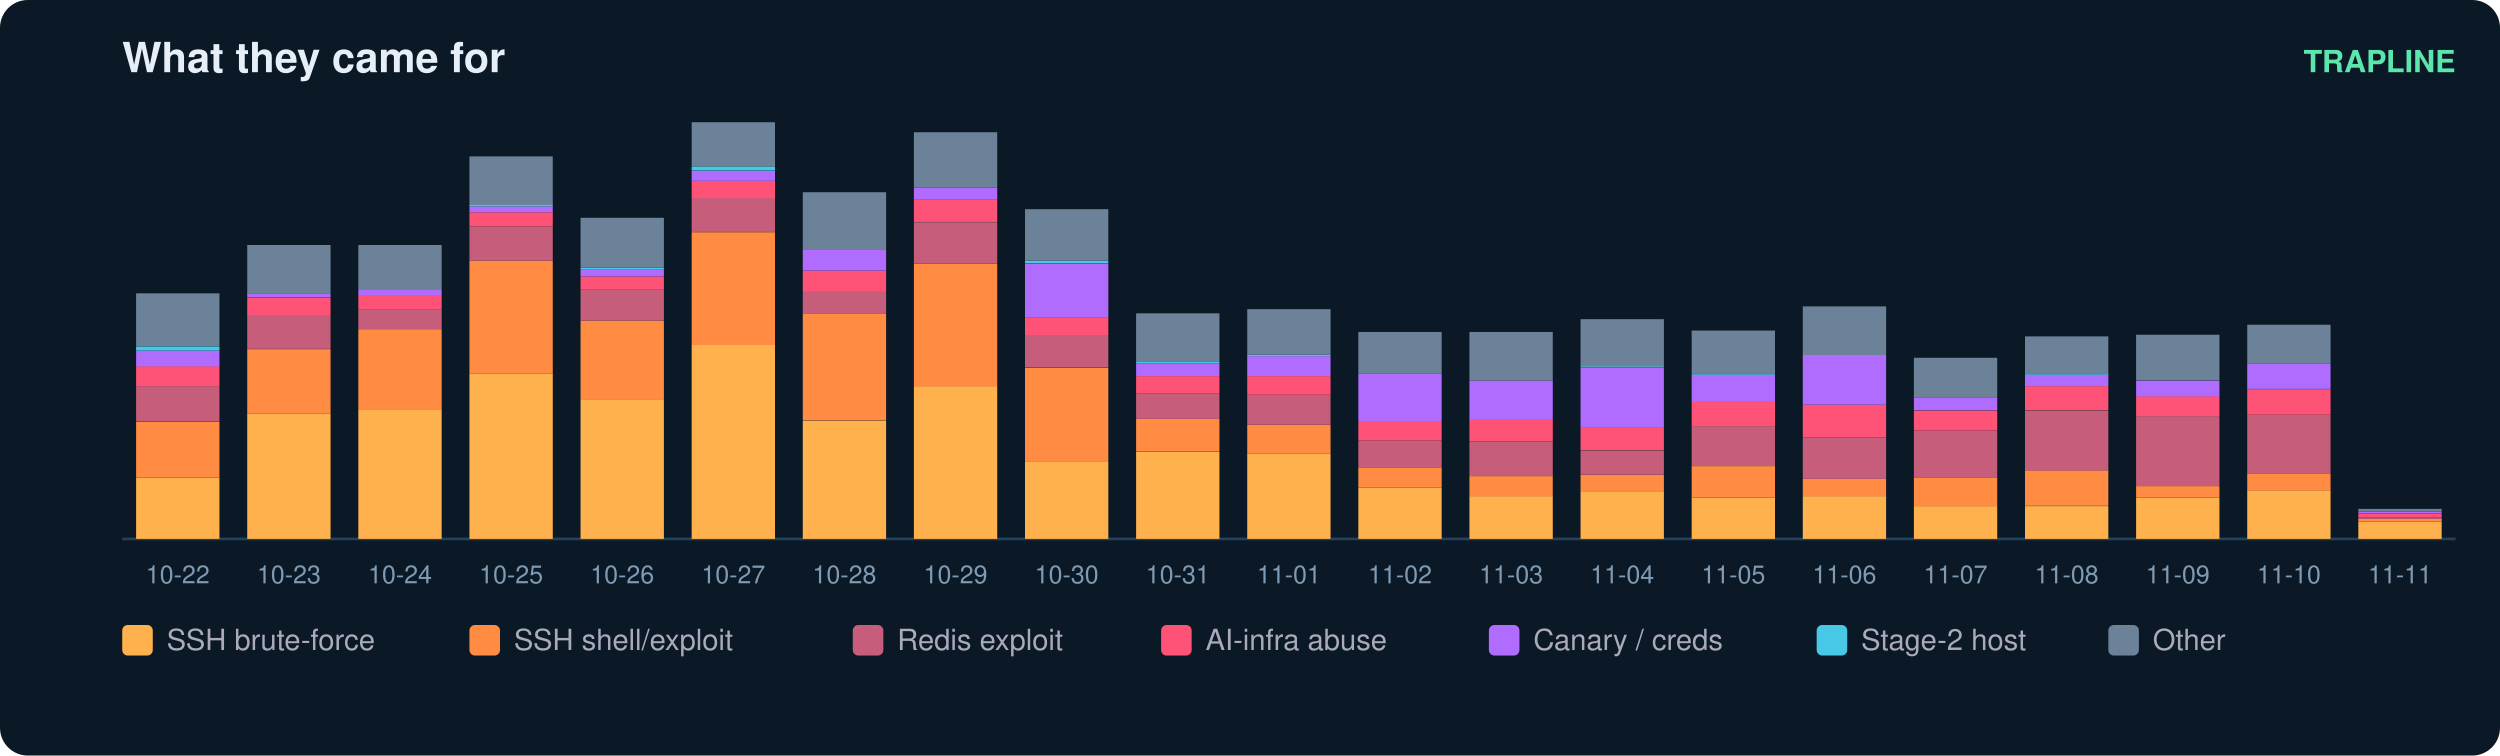
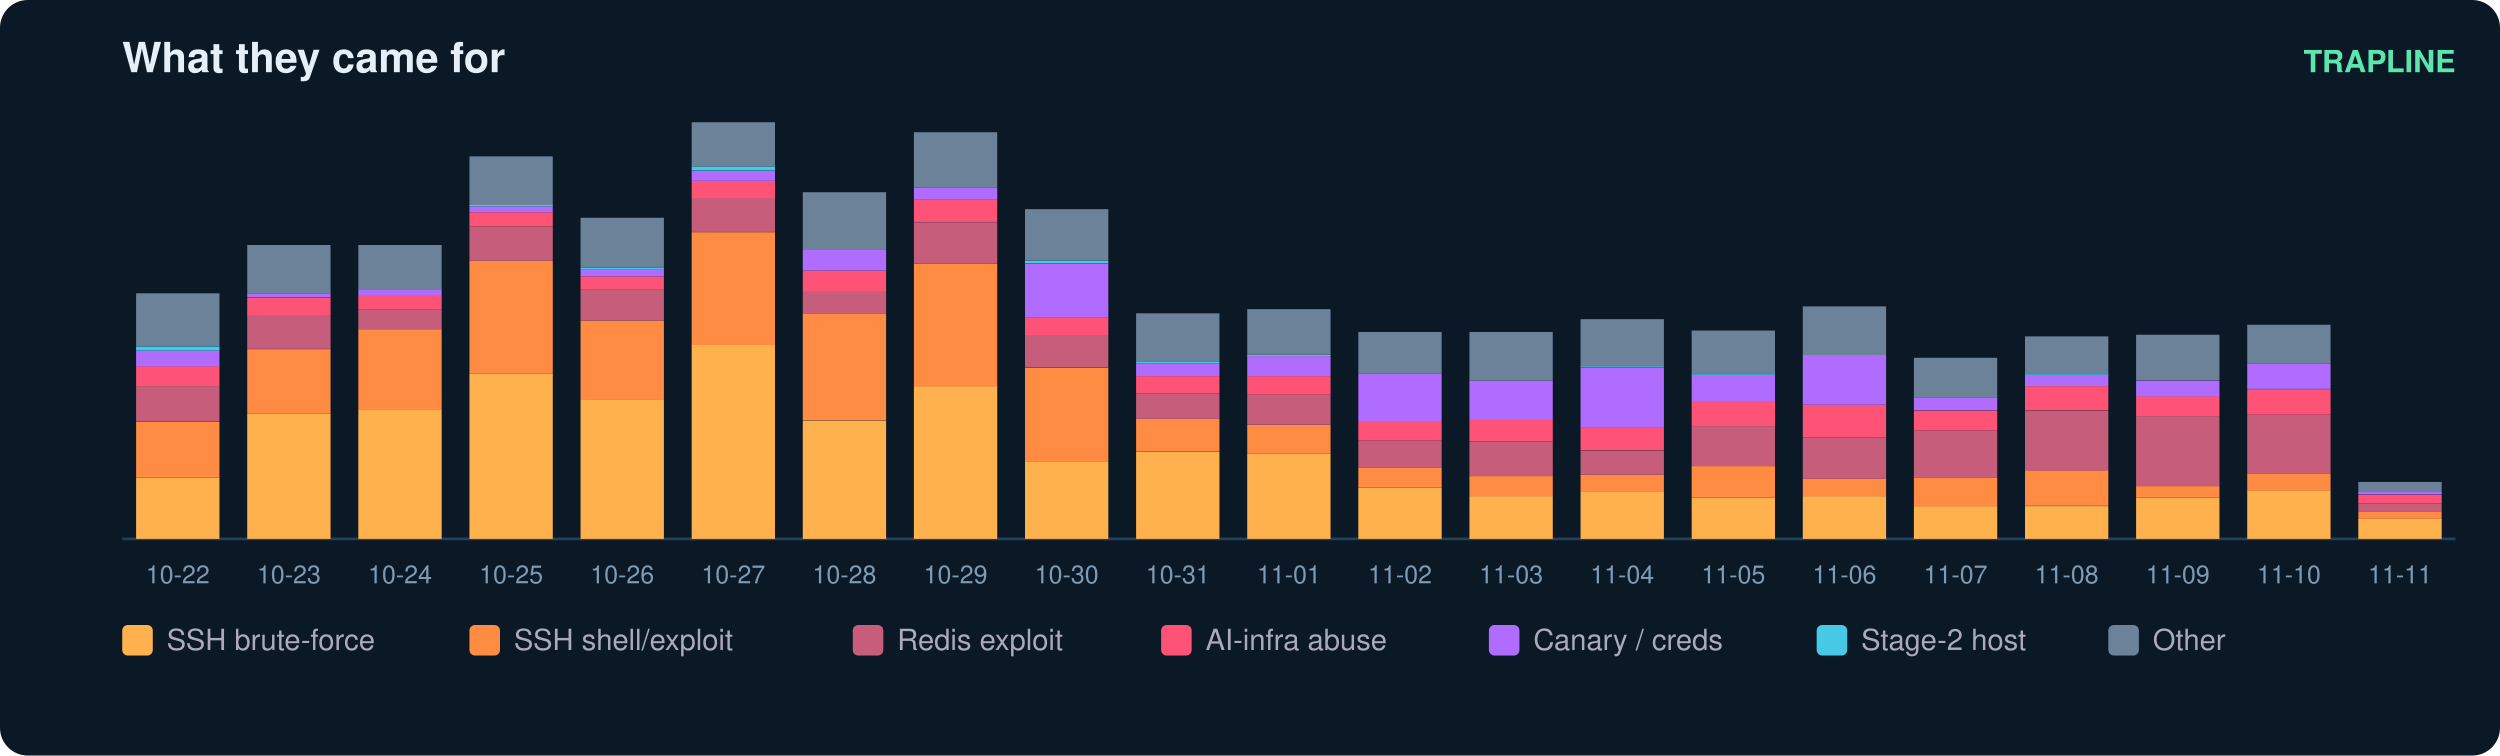
<svg xmlns="http://www.w3.org/2000/svg" width="900" height="272" viewBox="0 0 900 272" font-family="ui-sans-serif,Segoe UI,Helvetica,Arial">
  <rect width="900" height="272" rx="10" fill="#0b1826" />
  <text x="44" y="26" fill="#e6eff7" font-size="15" font-weight="700">What they came for</text>
  <text x="884" y="26" fill="#5ce6ad" font-size="11" text-anchor="end" font-weight="600">TRAPLINE</text>
  <line x1="44" y1="194" x2="884" y2="194" stroke="#22415a" />
  <rect x="49" y="171.9" width="30" height="22.1" fill="#ffb14e" />
  <rect x="49" y="151.9" width="30" height="20.0" fill="#ff8c42" />
  <rect x="49" y="139.0" width="30" height="12.8" fill="#c65d7b" />
  <rect x="49" y="131.8" width="30" height="7.2" fill="#ff5277" />
  <rect x="49" y="126.2" width="30" height="5.7" fill="#b06cff" />
  <rect x="49" y="124.7" width="30" height="1.5" fill="#46c8e6" />
  <rect x="49" y="105.6" width="30" height="19.0" fill="#6b8299" />
  <text x="64.0" y="210.0" fill="#7f9bb3" font-size="9" text-anchor="middle">10-22</text>
  <rect x="89" y="148.8" width="30" height="45.2" fill="#ffb14e" />
  <rect x="89" y="125.7" width="30" height="23.1" fill="#ff8c42" />
  <rect x="89" y="113.3" width="30" height="12.3" fill="#c65d7b" />
  <rect x="89" y="107.2" width="30" height="6.2" fill="#ff5277" />
  <rect x="89" y="105.6" width="30" height="1.5" fill="#b06cff" />
  <rect x="89" y="88.2" width="30" height="17.5" fill="#6b8299" />
  <text x="104.0" y="210.0" fill="#7f9bb3" font-size="9" text-anchor="middle">10-23</text>
  <rect x="129" y="147.3" width="30" height="46.7" fill="#ffb14e" />
  <rect x="129" y="118.5" width="30" height="28.8" fill="#ff8c42" />
  <rect x="129" y="111.3" width="30" height="7.2" fill="#c65d7b" />
  <rect x="129" y="106.2" width="30" height="5.1" fill="#ff5277" />
  <rect x="129" y="104.1" width="30" height="2.1" fill="#b06cff" />
  <rect x="129" y="88.2" width="30" height="15.9" fill="#6b8299" />
  <text x="144.0" y="210.0" fill="#7f9bb3" font-size="9" text-anchor="middle">10-24</text>
  <rect x="169" y="134.4" width="30" height="59.6" fill="#ffb14e" />
  <rect x="169" y="93.8" width="30" height="40.6" fill="#ff8c42" />
  <rect x="169" y="81.5" width="30" height="12.3" fill="#c65d7b" />
  <rect x="169" y="76.4" width="30" height="5.1" fill="#ff5277" />
  <rect x="169" y="74.3" width="30" height="2.1" fill="#b06cff" />
  <rect x="169" y="73.8" width="30" height="0.5" fill="#46c8e6" />
  <rect x="169" y="56.3" width="30" height="17.5" fill="#6b8299" />
  <text x="184.0" y="210.0" fill="#7f9bb3" font-size="9" text-anchor="middle">10-25</text>
  <rect x="209" y="143.7" width="30" height="50.3" fill="#ffb14e" />
  <rect x="209" y="115.4" width="30" height="28.3" fill="#ff8c42" />
  <rect x="209" y="104.1" width="30" height="11.3" fill="#c65d7b" />
  <rect x="209" y="99.5" width="30" height="4.6" fill="#ff5277" />
  <rect x="209" y="96.9" width="30" height="2.6" fill="#b06cff" />
  <rect x="209" y="96.4" width="30" height="0.5" fill="#46c8e6" />
  <rect x="209" y="78.4" width="30" height="18.0" fill="#6b8299" />
  <text x="224.0" y="210.0" fill="#7f9bb3" font-size="9" text-anchor="middle">10-26</text>
  <rect x="249" y="124.1" width="30" height="69.9" fill="#ffb14e" />
  <rect x="249" y="83.6" width="30" height="40.6" fill="#ff8c42" />
  <rect x="249" y="71.2" width="30" height="12.3" fill="#c65d7b" />
  <rect x="249" y="65.1" width="30" height="6.2" fill="#ff5277" />
  <rect x="249" y="61.5" width="30" height="3.6" fill="#b06cff" />
  <rect x="249" y="59.9" width="30" height="1.5" fill="#46c8e6" />
  <rect x="249" y="44.0" width="30" height="15.9" fill="#6b8299" />
  <text x="264.0" y="210.0" fill="#7f9bb3" font-size="9" text-anchor="middle">10-27</text>
  <rect x="289" y="151.4" width="30" height="42.6" fill="#ffb14e" />
  <rect x="289" y="112.8" width="30" height="38.5" fill="#ff8c42" />
  <rect x="289" y="105.1" width="30" height="7.7" fill="#c65d7b" />
  <rect x="289" y="97.4" width="30" height="7.7" fill="#ff5277" />
  <rect x="289" y="89.7" width="30" height="7.7" fill="#b06cff" />
  <rect x="289" y="69.2" width="30" height="20.5" fill="#6b8299" />
  <text x="304.0" y="210.0" fill="#7f9bb3" font-size="9" text-anchor="middle">10-28</text>
  <rect x="329" y="139.0" width="30" height="55.0" fill="#ffb14e" />
  <rect x="329" y="94.9" width="30" height="44.2" fill="#ff8c42" />
  <rect x="329" y="80.0" width="30" height="14.9" fill="#c65d7b" />
  <rect x="329" y="71.7" width="30" height="8.2" fill="#ff5277" />
  <rect x="329" y="67.6" width="30" height="4.1" fill="#b06cff" />
  <rect x="329" y="47.6" width="30" height="20.0" fill="#6b8299" />
  <text x="344.0" y="210.0" fill="#7f9bb3" font-size="9" text-anchor="middle">10-29</text>
  <rect x="369" y="166.3" width="30" height="27.7" fill="#ffb14e" />
  <rect x="369" y="132.4" width="30" height="33.9" fill="#ff8c42" />
  <rect x="369" y="120.5" width="30" height="11.8" fill="#c65d7b" />
  <rect x="369" y="114.4" width="30" height="6.2" fill="#ff5277" />
  <rect x="369" y="94.9" width="30" height="19.5" fill="#b06cff" />
  <rect x="369" y="93.8" width="30" height="1.0" fill="#46c8e6" />
  <rect x="369" y="75.3" width="30" height="18.5" fill="#6b8299" />
  <text x="384.0" y="210.0" fill="#7f9bb3" font-size="9" text-anchor="middle">10-30</text>
  <rect x="409" y="162.7" width="30" height="31.3" fill="#ffb14e" />
  <rect x="409" y="150.8" width="30" height="11.8" fill="#ff8c42" />
  <rect x="409" y="141.6" width="30" height="9.2" fill="#c65d7b" />
  <rect x="409" y="135.4" width="30" height="6.2" fill="#ff5277" />
  <rect x="409" y="130.8" width="30" height="4.6" fill="#b06cff" />
  <rect x="409" y="130.3" width="30" height="0.5" fill="#46c8e6" />
  <rect x="409" y="112.8" width="30" height="17.5" fill="#6b8299" />
  <text x="424.0" y="210.0" fill="#7f9bb3" font-size="9" text-anchor="middle">10-31</text>
  <rect x="449" y="163.2" width="30" height="30.8" fill="#ffb14e" />
  <rect x="449" y="152.9" width="30" height="10.3" fill="#ff8c42" />
  <rect x="449" y="142.1" width="30" height="10.8" fill="#c65d7b" />
  <rect x="449" y="135.4" width="30" height="6.7" fill="#ff5277" />
  <rect x="449" y="128.2" width="30" height="7.2" fill="#b06cff" />
  <rect x="449" y="127.7" width="30" height="0.5" fill="#46c8e6" />
  <rect x="449" y="111.3" width="30" height="16.4" fill="#6b8299" />
  <text x="464.0" y="210.0" fill="#7f9bb3" font-size="9" text-anchor="middle">11-01</text>
  <rect x="489" y="175.5" width="30" height="18.5" fill="#ffb14e" />
  <rect x="489" y="168.3" width="30" height="7.2" fill="#ff8c42" />
  <rect x="489" y="158.6" width="30" height="9.8" fill="#c65d7b" />
  <rect x="489" y="151.9" width="30" height="6.7" fill="#ff5277" />
  <rect x="489" y="134.4" width="30" height="17.5" fill="#b06cff" />
  <rect x="489" y="119.5" width="30" height="14.9" fill="#6b8299" />
  <text x="504.0" y="210.0" fill="#7f9bb3" font-size="9" text-anchor="middle">11-02</text>
  <rect x="529" y="178.6" width="30" height="15.4" fill="#ffb14e" />
  <rect x="529" y="171.4" width="30" height="7.2" fill="#ff8c42" />
  <rect x="529" y="159.1" width="30" height="12.3" fill="#c65d7b" />
  <rect x="529" y="150.8" width="30" height="8.2" fill="#ff5277" />
  <rect x="529" y="137.0" width="30" height="13.9" fill="#b06cff" />
  <rect x="529" y="119.5" width="30" height="17.5" fill="#6b8299" />
  <text x="544.0" y="210.0" fill="#7f9bb3" font-size="9" text-anchor="middle">11-03</text>
  <rect x="569" y="177.0" width="30" height="17.0" fill="#ffb14e" />
  <rect x="569" y="170.9" width="30" height="6.2" fill="#ff8c42" />
  <rect x="569" y="162.2" width="30" height="8.7" fill="#c65d7b" />
  <rect x="569" y="153.9" width="30" height="8.2" fill="#ff5277" />
  <rect x="569" y="132.4" width="30" height="21.6" fill="#b06cff" />
  <rect x="569" y="131.8" width="30" height="0.5" fill="#46c8e6" />
  <rect x="569" y="114.9" width="30" height="17.0" fill="#6b8299" />
  <text x="584.0" y="210.0" fill="#7f9bb3" font-size="9" text-anchor="middle">11-04</text>
  <rect x="609" y="179.1" width="30" height="14.9" fill="#ffb14e" />
  <rect x="609" y="167.8" width="30" height="11.3" fill="#ff8c42" />
  <rect x="609" y="153.4" width="30" height="14.4" fill="#c65d7b" />
  <rect x="609" y="144.7" width="30" height="8.7" fill="#ff5277" />
  <rect x="609" y="134.9" width="30" height="9.8" fill="#b06cff" />
  <rect x="609" y="134.4" width="30" height="0.5" fill="#46c8e6" />
  <rect x="609" y="119.0" width="30" height="15.4" fill="#6b8299" />
  <text x="624.0" y="210.0" fill="#7f9bb3" font-size="9" text-anchor="middle">11-05</text>
  <rect x="649" y="178.6" width="30" height="15.4" fill="#ffb14e" />
  <rect x="649" y="172.4" width="30" height="6.2" fill="#ff8c42" />
  <rect x="649" y="157.5" width="30" height="14.9" fill="#c65d7b" />
  <rect x="649" y="145.7" width="30" height="11.8" fill="#ff5277" />
  <rect x="649" y="127.7" width="30" height="18.0" fill="#b06cff" />
  <rect x="649" y="110.3" width="30" height="17.5" fill="#6b8299" />
  <text x="664.0" y="210.0" fill="#7f9bb3" font-size="9" text-anchor="middle">11-06</text>
  <rect x="689" y="182.2" width="30" height="11.8" fill="#ffb14e" />
  <rect x="689" y="171.9" width="30" height="10.3" fill="#ff8c42" />
  <rect x="689" y="155.0" width="30" height="17.0" fill="#c65d7b" />
  <rect x="689" y="147.8" width="30" height="7.2" fill="#ff5277" />
  <rect x="689" y="143.1" width="30" height="4.6" fill="#b06cff" />
  <rect x="689" y="128.8" width="30" height="14.4" fill="#6b8299" />
  <text x="704.0" y="210.0" fill="#7f9bb3" font-size="9" text-anchor="middle">11-07</text>
  <rect x="729" y="182.2" width="30" height="11.8" fill="#ffb14e" />
  <rect x="729" y="169.3" width="30" height="12.8" fill="#ff8c42" />
  <rect x="729" y="147.8" width="30" height="21.6" fill="#c65d7b" />
  <rect x="729" y="139.0" width="30" height="8.7" fill="#ff5277" />
  <rect x="729" y="134.9" width="30" height="4.1" fill="#b06cff" />
  <rect x="729" y="134.4" width="30" height="0.5" fill="#46c8e6" />
  <rect x="729" y="121.1" width="30" height="13.4" fill="#6b8299" />
  <text x="744.0" y="210.0" fill="#7f9bb3" font-size="9" text-anchor="middle">11-08</text>
  <rect x="769" y="179.1" width="30" height="14.9" fill="#ffb14e" />
  <rect x="769" y="175.0" width="30" height="4.1" fill="#ff8c42" />
  <rect x="769" y="149.8" width="30" height="25.2" fill="#c65d7b" />
  <rect x="769" y="142.6" width="30" height="7.2" fill="#ff5277" />
  <rect x="769" y="137.0" width="30" height="5.7" fill="#b06cff" />
  <rect x="769" y="120.5" width="30" height="16.4" fill="#6b8299" />
  <text x="784.0" y="210.0" fill="#7f9bb3" font-size="9" text-anchor="middle">11-09</text>
  <rect x="809" y="176.5" width="30" height="17.5" fill="#ffb14e" />
  <rect x="809" y="170.4" width="30" height="6.2" fill="#ff8c42" />
  <rect x="809" y="149.3" width="30" height="21.1" fill="#c65d7b" />
  <rect x="809" y="140.1" width="30" height="9.2" fill="#ff5277" />
  <rect x="809" y="130.8" width="30" height="9.2" fill="#b06cff" />
  <rect x="809" y="116.9" width="30" height="13.9" fill="#6b8299" />
  <text x="824.0" y="210.0" fill="#7f9bb3" font-size="9" text-anchor="middle">11-10</text>
-   <rect x="849" y="187.8" width="30" height="6.2" fill="#ffb14e" />
-   <rect x="849" y="186.8" width="30" height="1.0" fill="#ff8c42" />
-   <rect x="849" y="186.3" width="30" height="0.5" fill="#c65d7b" />
-   <rect x="849" y="184.8" width="30" height="1.5" fill="#ff5277" />
-   <rect x="849" y="184.2" width="30" height="0.5" fill="#b06cff" />
-   <rect x="849" y="183.2" width="30" height="1.0" fill="#6b8299" />
+   <rect x="849" y="186.8" width="30" height="7.2" fill="#ffb14e" />
+   <rect x="849" y="184.2" width="30" height="2.6" fill="#ff8c42" />
+   <rect x="849" y="181.2" width="30" height="3.1" fill="#c65d7b" />
+   <rect x="849" y="178.1" width="30" height="3.1" fill="#ff5277" />
+   <rect x="849" y="177.0" width="30" height="1.0" fill="#b06cff" />
+   <rect x="849" y="173.5" width="30" height="3.6" fill="#6b8299" />
  <text x="864.0" y="210.0" fill="#7f9bb3" font-size="9" text-anchor="middle">11-11</text>
  <rect x="44" y="225" width="11" height="11" rx="2" fill="#ffb14e" />
  <text x="60" y="234" fill="#aab" font-size="10.5">SSH brute-force</text>
  <rect x="169" y="225" width="11" height="11" rx="2" fill="#ff8c42" />
  <text x="185" y="234" fill="#aab" font-size="10.5">SSH shell/exploit</text>
  <rect x="307" y="225" width="11" height="11" rx="2" fill="#c65d7b" />
  <text x="323" y="234" fill="#aab" font-size="10.5">Redis exploit</text>
  <rect x="418" y="225" width="11" height="11" rx="2" fill="#ff5277" />
  <text x="434" y="234" fill="#aab" font-size="10.5">AI-infra abuse</text>
  <rect x="536" y="225" width="11" height="11" rx="2" fill="#b06cff" />
  <text x="552" y="234" fill="#aab" font-size="10.5">Canary / creds</text>
  <rect x="654" y="225" width="11" height="11" rx="2" fill="#46c8e6" />
  <text x="670" y="234" fill="#aab" font-size="10.5">Stage-2 host</text>
  <rect x="759" y="225" width="11" height="11" rx="2" fill="#6b8299" />
  <text x="775" y="234" fill="#aab" font-size="10.5">Other</text>
</svg>
